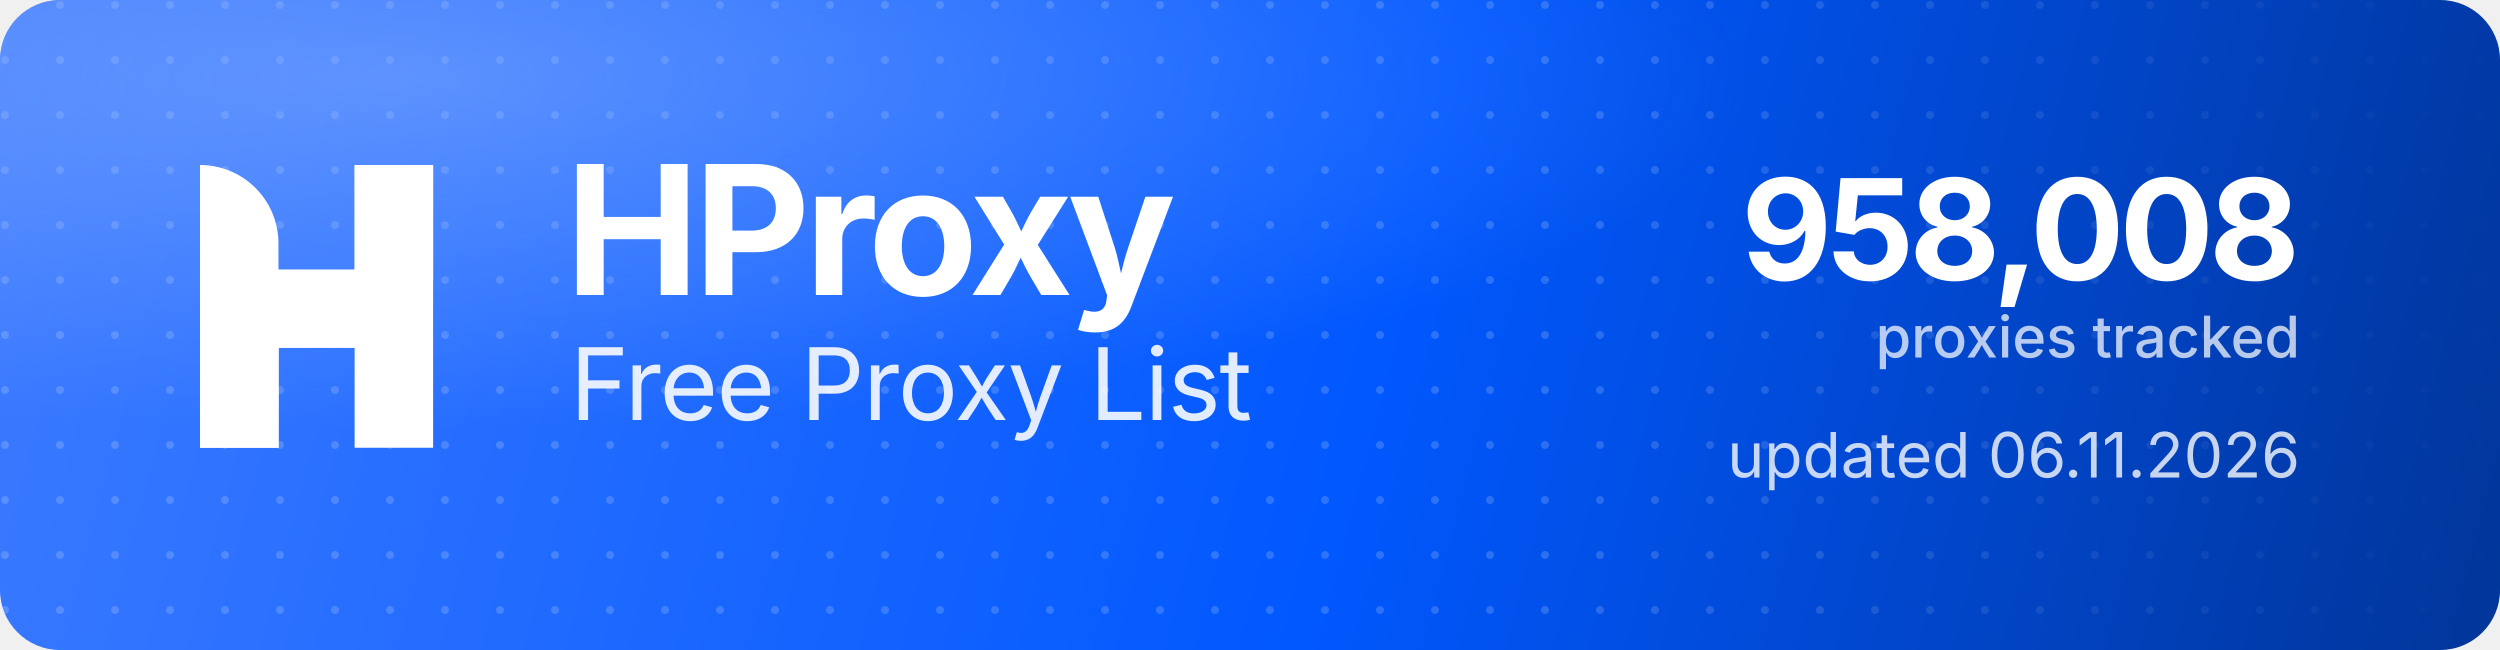
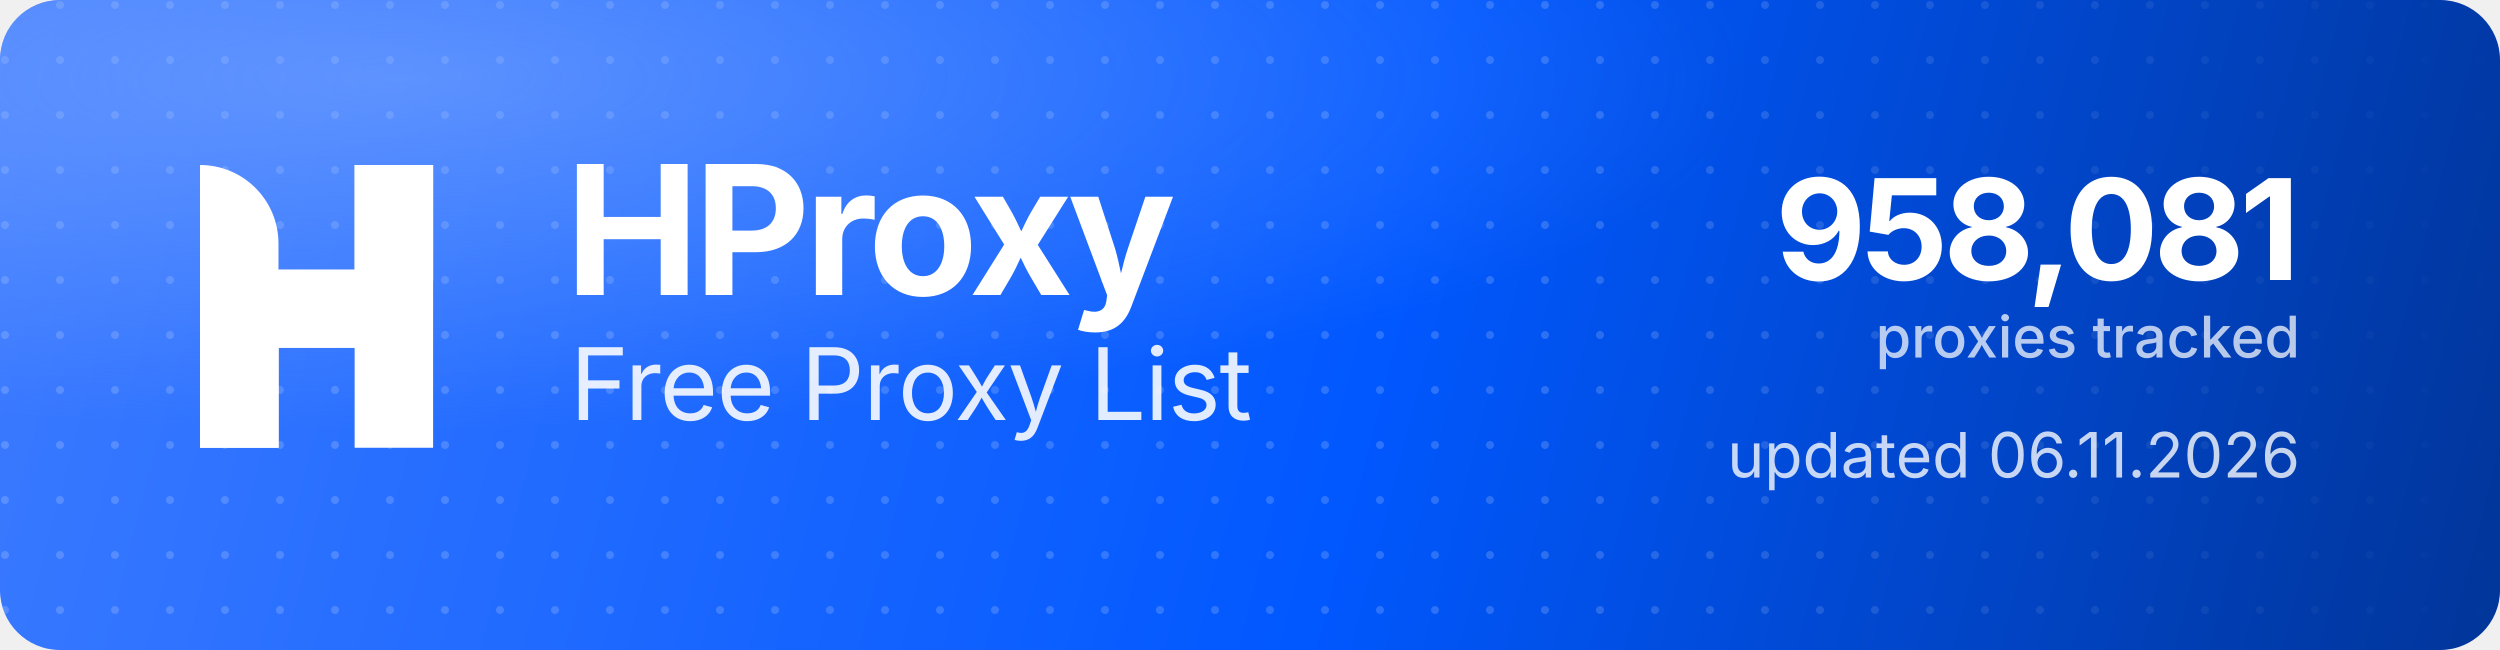
<svg xmlns="http://www.w3.org/2000/svg" width="1000" height="260" viewBox="0 0 1000 260" role="img" aria-label="HProxy Free Proxy List">
  <defs>
    <linearGradient id="hp-bg" x1="0" y1="0" x2="1000" y2="260" gradientUnits="userSpaceOnUse">
      <stop offset="0" stop-color="#3D7BFF" />
      <stop offset="0.55" stop-color="#0158FF" />
      <stop offset="1" stop-color="#013599" />
    </linearGradient>
    <radialGradient id="hp-glow" cx="0.16" cy="0.12" r="0.9">
      <stop offset="0" stop-color="#8FB4FF" stop-opacity="0.5" />
      <stop offset="0.6" stop-color="#8FB4FF" stop-opacity="0" />
    </radialGradient>
    <pattern id="hp-dots" width="22" height="22" patternUnits="userSpaceOnUse">
      <circle cx="2" cy="2" r="1.6" fill="#FFFFFF" fill-opacity="0.17" />
    </pattern>
    <linearGradient id="hp-dot-fade" x1="0" y1="0" x2="1000" y2="0" gradientUnits="userSpaceOnUse">
      <stop offset="0" stop-color="#FFFFFF" stop-opacity="1" />
      <stop offset="0.62" stop-color="#FFFFFF" stop-opacity="1" />
      <stop offset="1" stop-color="#FFFFFF" stop-opacity="0" />
    </linearGradient>
    <mask id="hp-dot-mask">
      <rect width="1000" height="260" fill="url(#hp-dot-fade)" />
    </mask>
  </defs>
  <rect width="1000" height="260" rx="24" fill="url(#hp-bg)" />
  <rect width="1000" height="260" rx="24" fill="url(#hp-dots)" mask="url(#hp-dot-mask)" />
  <rect width="1000" height="260" rx="24" fill="url(#hp-glow)" />
  <g transform="translate(80,66) scale(4.35)" fill="#FFFFFF">
    <path d="M0 0V0C3.985 0 7.216 3.231 7.216 7.216V26H0V0Z" />
    <rect x="14.219" width="7.216" height="26" />
    <path d="M7.235 26H0V15.971C0 12.455 2.851 9.604 6.367 9.604H14.22V0H21.437V10.453C21.437 13.97 18.586 16.82 15.069 16.82H7.235V26Z" />
  </g>
  <text x="226" y="118" font-family="'Geist','Inter','Segoe UI',system-ui,-apple-system,Helvetica,Arial,sans-serif" font-size="72" font-weight="700" letter-spacing="-2.3" fill="#FFFFFF">HProxy</text>
  <text x="228" y="168" font-family="'Geist','Inter','Segoe UI',system-ui,-apple-system,Helvetica,Arial,sans-serif" font-size="40" font-weight="400" letter-spacing="-0.5" fill="#FFFFFF" fill-opacity="0.88">Free Proxy List</text>
-   <text x="920" y="112" text-anchor="end" font-family="'Geist','Inter','Segoe UI',system-ui,-apple-system,Helvetica,Arial,sans-serif" font-size="56" font-weight="700" letter-spacing="-2" fill="#FFFFFF">958,008</text>
+   <text x="920" y="112" text-anchor="end" font-family="'Geist','Inter','Segoe UI',system-ui,-apple-system,Helvetica,Arial,sans-serif" font-size="56" font-weight="700" letter-spacing="-2" fill="#FFFFFF">958,081</text>
  <text x="920" y="143" text-anchor="end" font-family="'Geist','Inter','Segoe UI',system-ui,-apple-system,Helvetica,Arial,sans-serif" font-size="23" font-weight="500" fill="#FFFFFF" fill-opacity="0.72">proxies tracked</text>
  <text x="920" y="191" text-anchor="end" font-family="'Geist','Inter','Segoe UI',system-ui,-apple-system,Helvetica,Arial,sans-serif" font-size="25" font-weight="400" fill="#FFFFFF" fill-opacity="0.78">updated 06.11.2026</text>
</svg>
